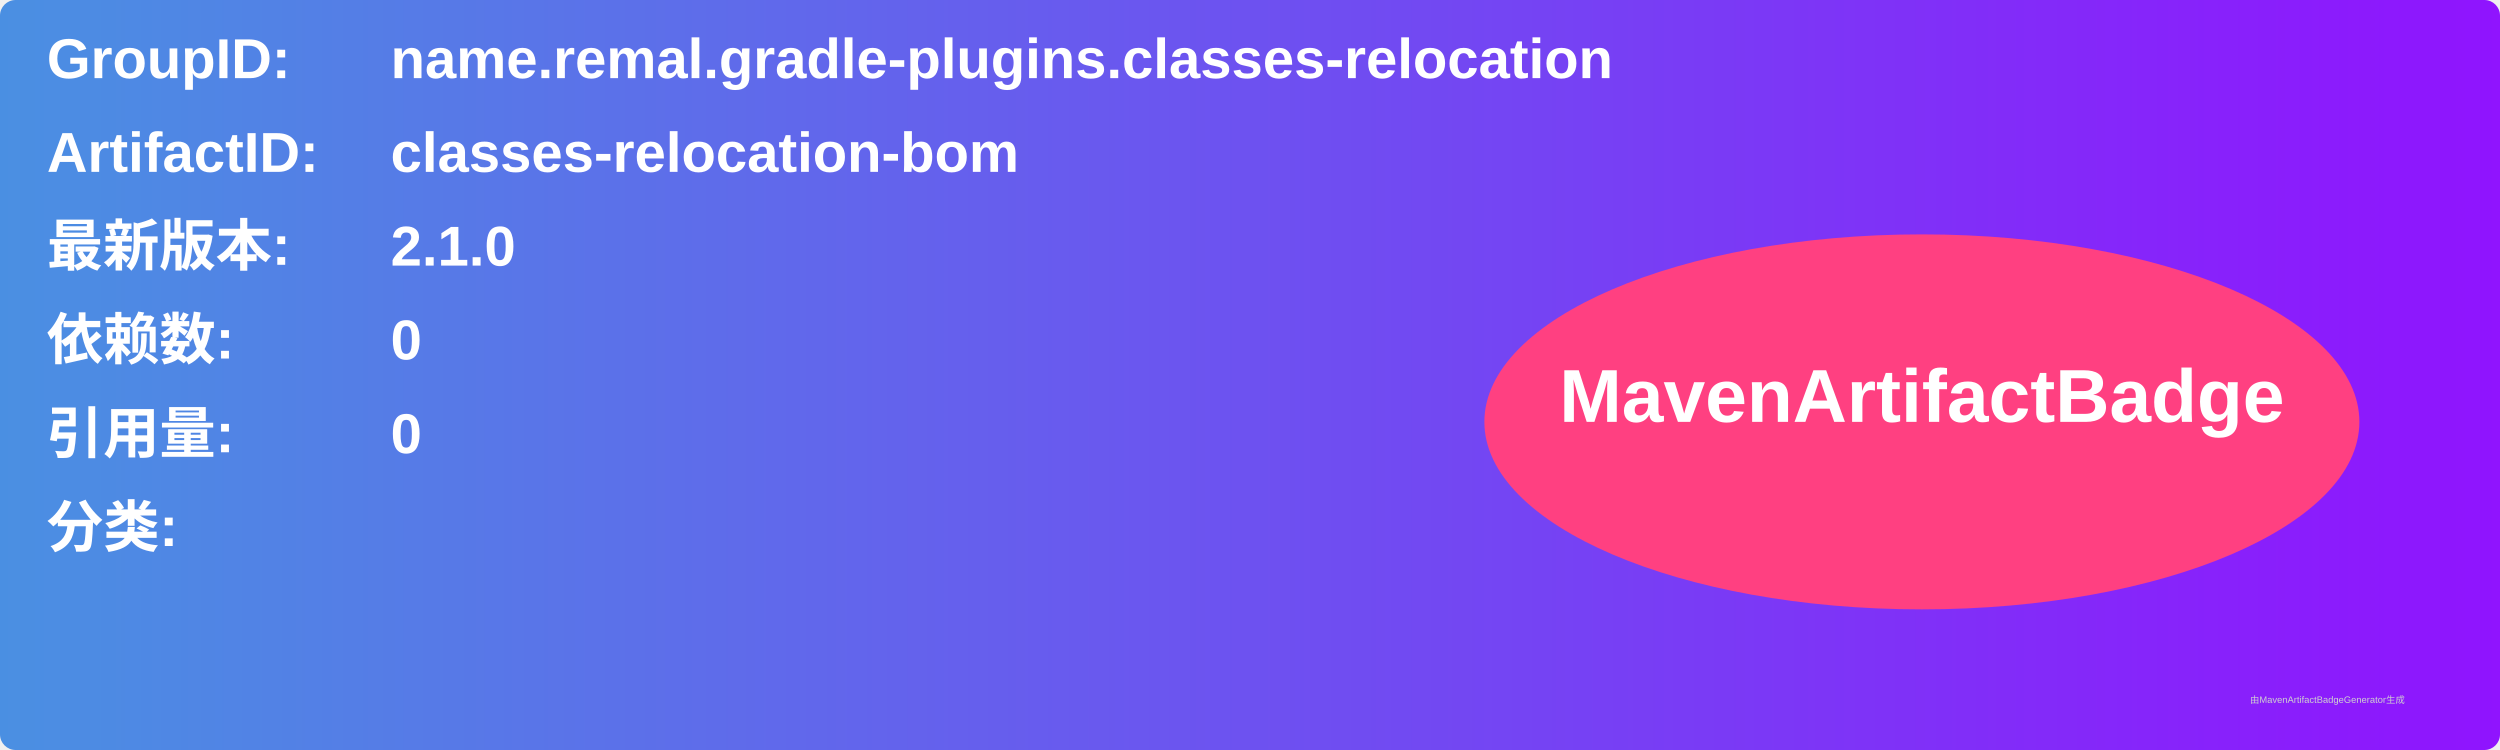
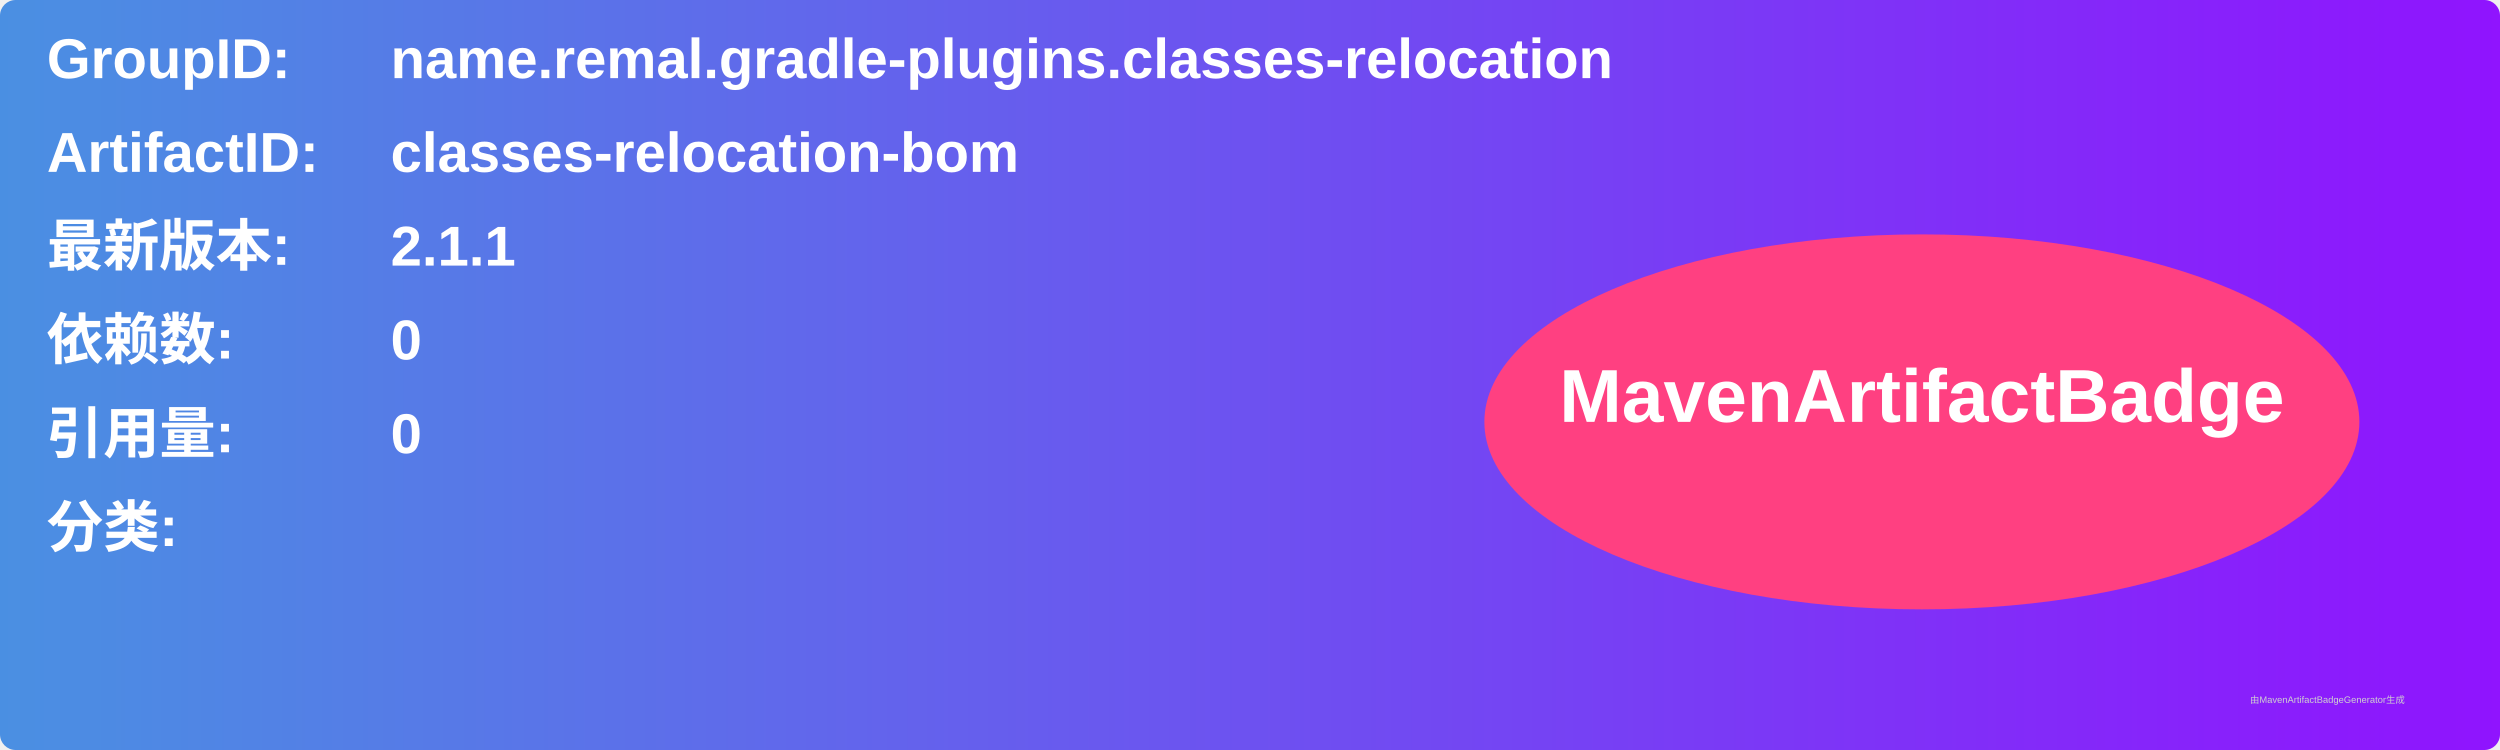
<svg xmlns="http://www.w3.org/2000/svg" width="800" height="240" viewBox="0 0 800 240">
  <linearGradient id="grad" x1="0%" y1="0%" x2="100%" y2="0%">
    <stop offset="0%" stop-color="#4a90e2" />
    <stop offset="100%" stop-color="#9013fe" />
  </linearGradient>
  <rect width="100%" height="100%" rx="5" ry="5" fill="url(#grad)" />
  <g transform="translate(15, 15)">
    <text x="0" y="10" font-family="Arial" font-size="18" fill="white" font-weight="bold" width="260">GroupID:</text>
    <text x="110" y="10" font-family="Arial" font-size="18" fill="white" font-weight="bold" width="460">name.remal.gradle-plugins.classes-relocation</text>
    <text x="0" y="40" font-family="Arial" font-size="18" fill="white" font-weight="bold" width="260">ArtifactID:</text>
    <text x="110" y="40" font-family="Arial" font-size="18" fill="white" font-weight="bold" width="460">classes-relocation-bom</text>
    <text x="0" y="70" font-family="Arial" font-size="18" fill="white" font-weight="bold">最新版本:</text>
    <text x="110" y="70" font-family="Arial" font-size="18" fill="white" font-weight="bold">
-       <tspan font-weight="bold">2.1.0</tspan>
+       <tspan font-weight="bold">2.1.1</tspan>
    </text>
    <text x="0" y="100" font-family="Arial" font-size="18" fill="white" font-weight="bold">依赖数: </text>
    <text x="110" y="100" font-family="Arial" font-size="18" fill="white">
      <tspan font-weight="bold">0</tspan>
    </text>
    <text x="0" y="130" font-family="Arial" font-size="18" fill="white" font-weight="bold">引用量: </text>
    <text x="110" y="130" font-family="Arial" font-size="18" fill="white">
      <tspan font-weight="bold">0</tspan>
    </text>
    <text x="0" y="160" font-family="Arial" font-size="18" fill="white" font-weight="bold">分类:</text>
    <text x="10" y="190" font-family="Arial" font-size="10" fill="white">
      <tspan font-weight="bold" />
    </text>
    <ellipse cx="600" cy="120" rx="140" ry="60" fill="#ff4081" />
    <text x="600" y="120" text-anchor="middle" font-family="Arial" font-size="24" fill="white" font-weight="bold">MavenArtifactBadge</text>
  </g>
  <text x="720" y="225" font-family="Arial" font-size="3" fill="#d0d0d0">由MavenArtifactBadgeGenerator生成</text>
</svg>
